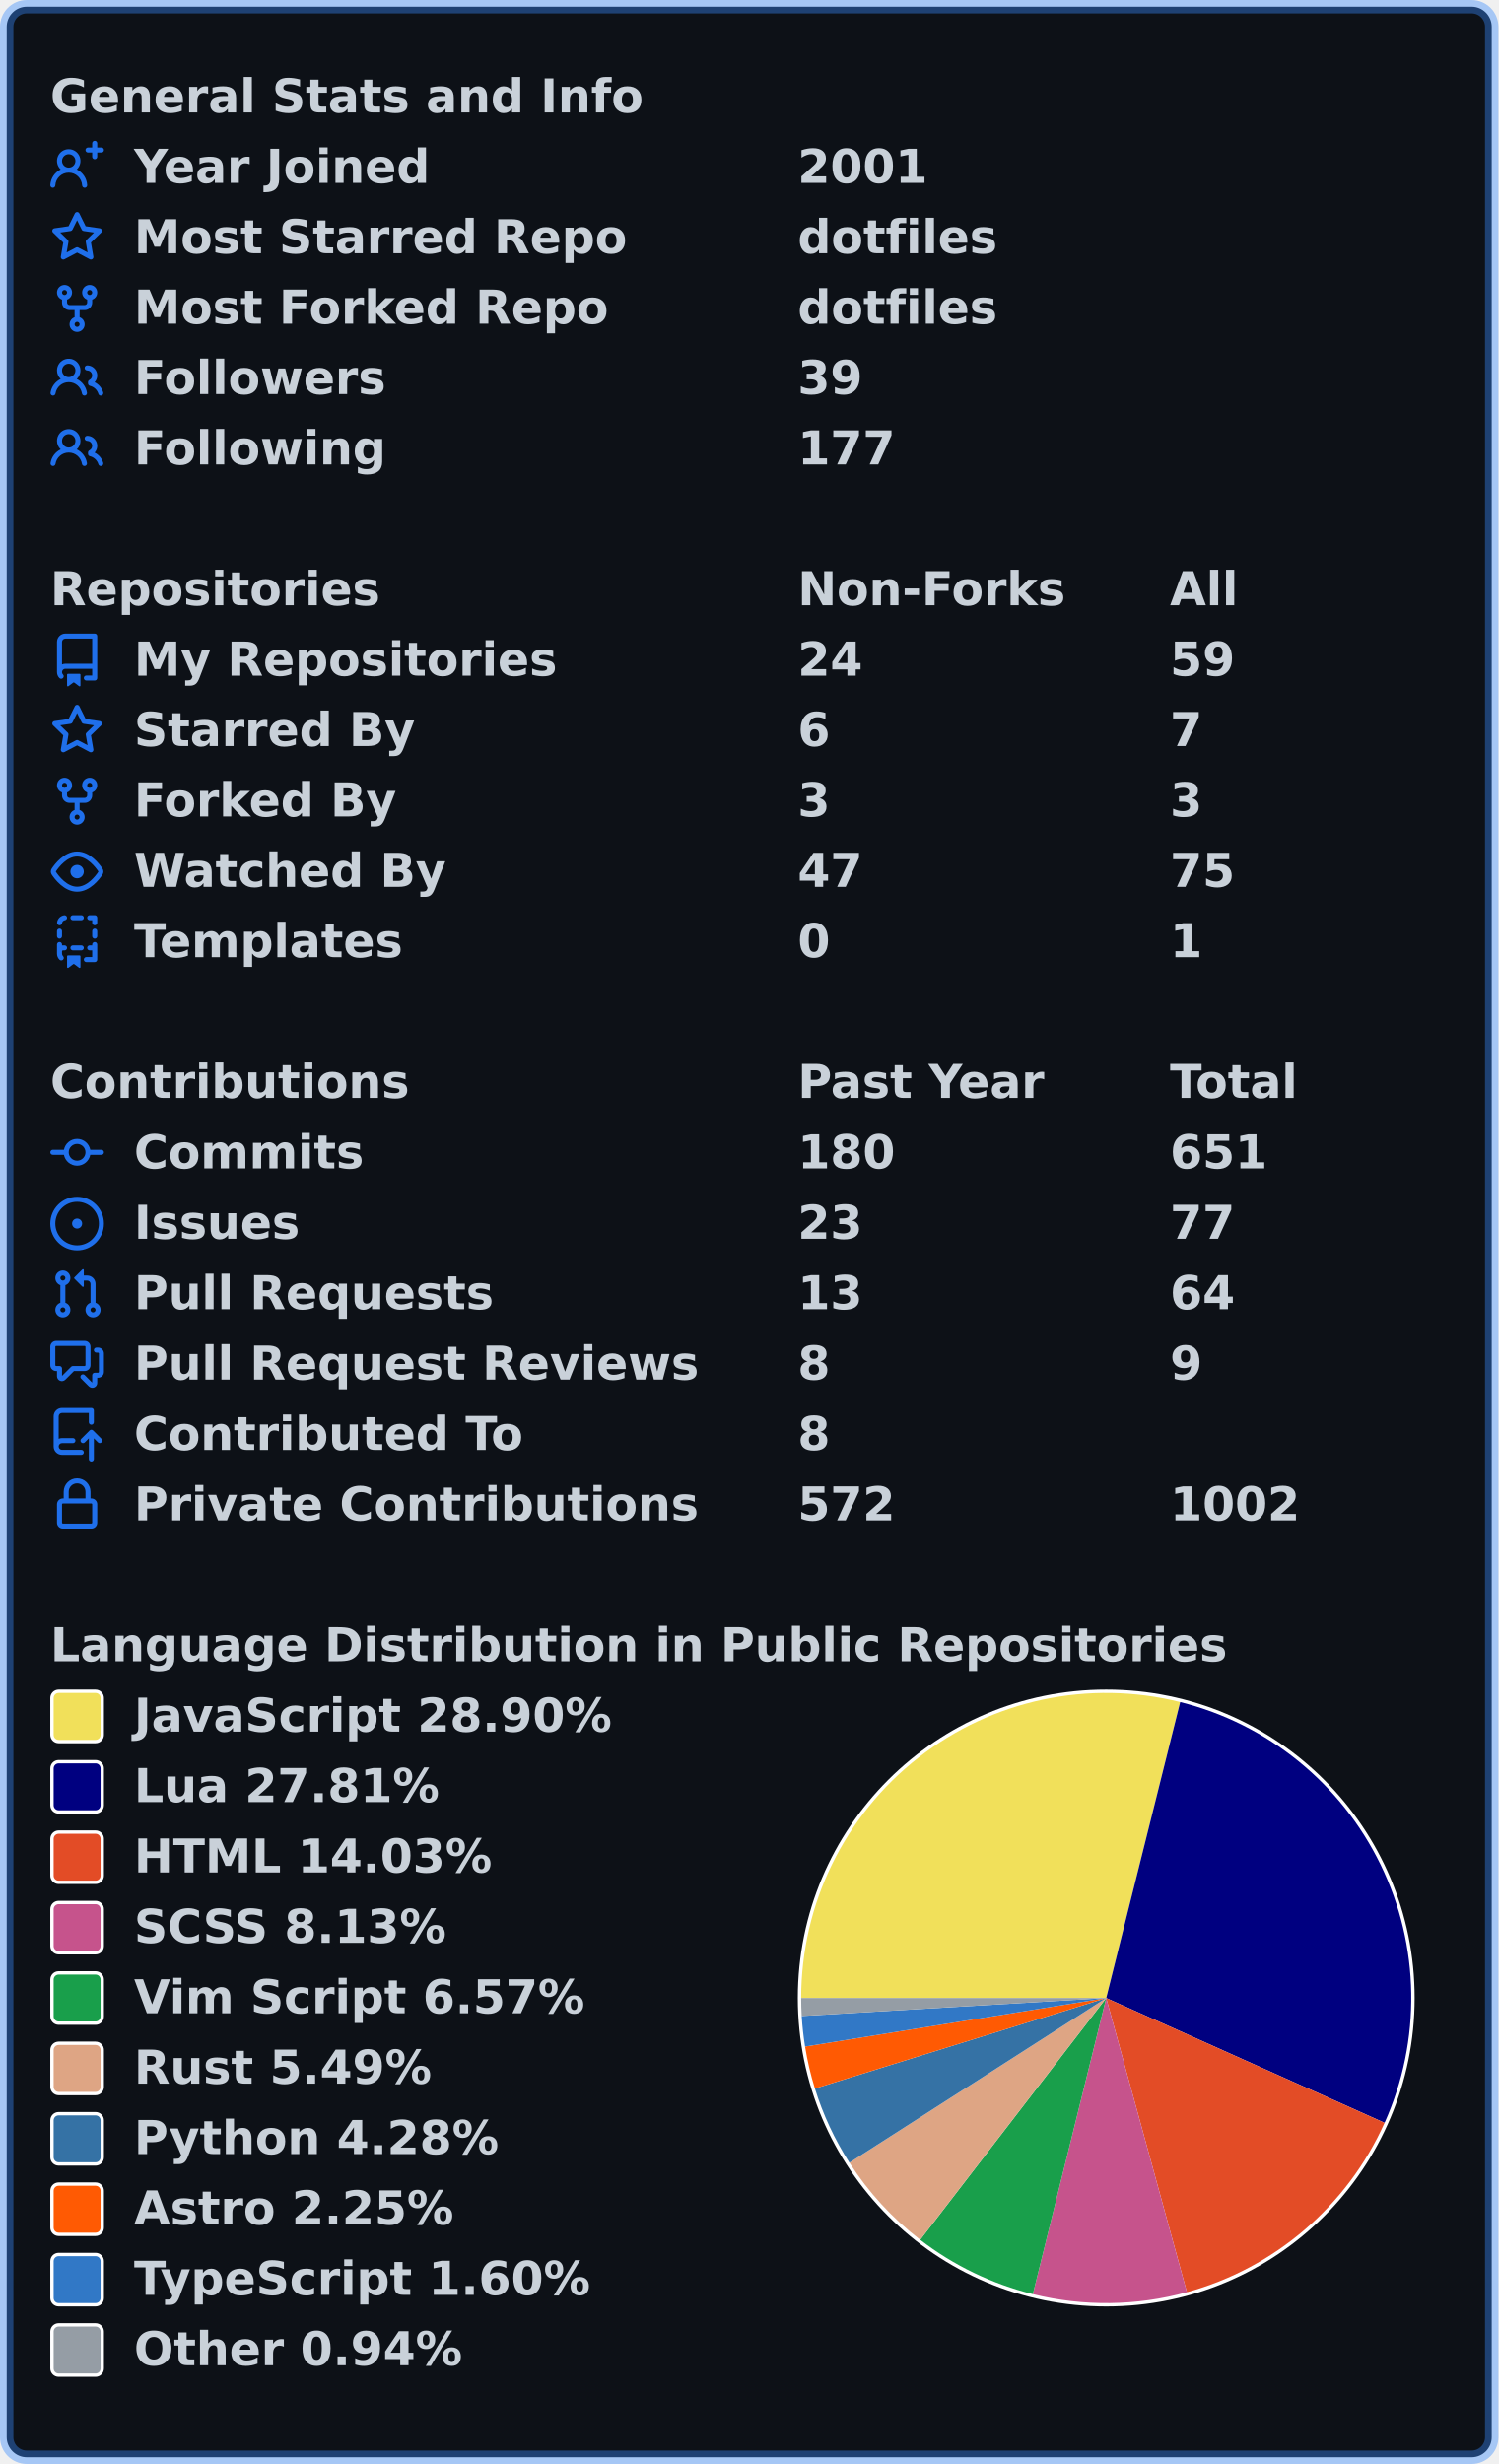
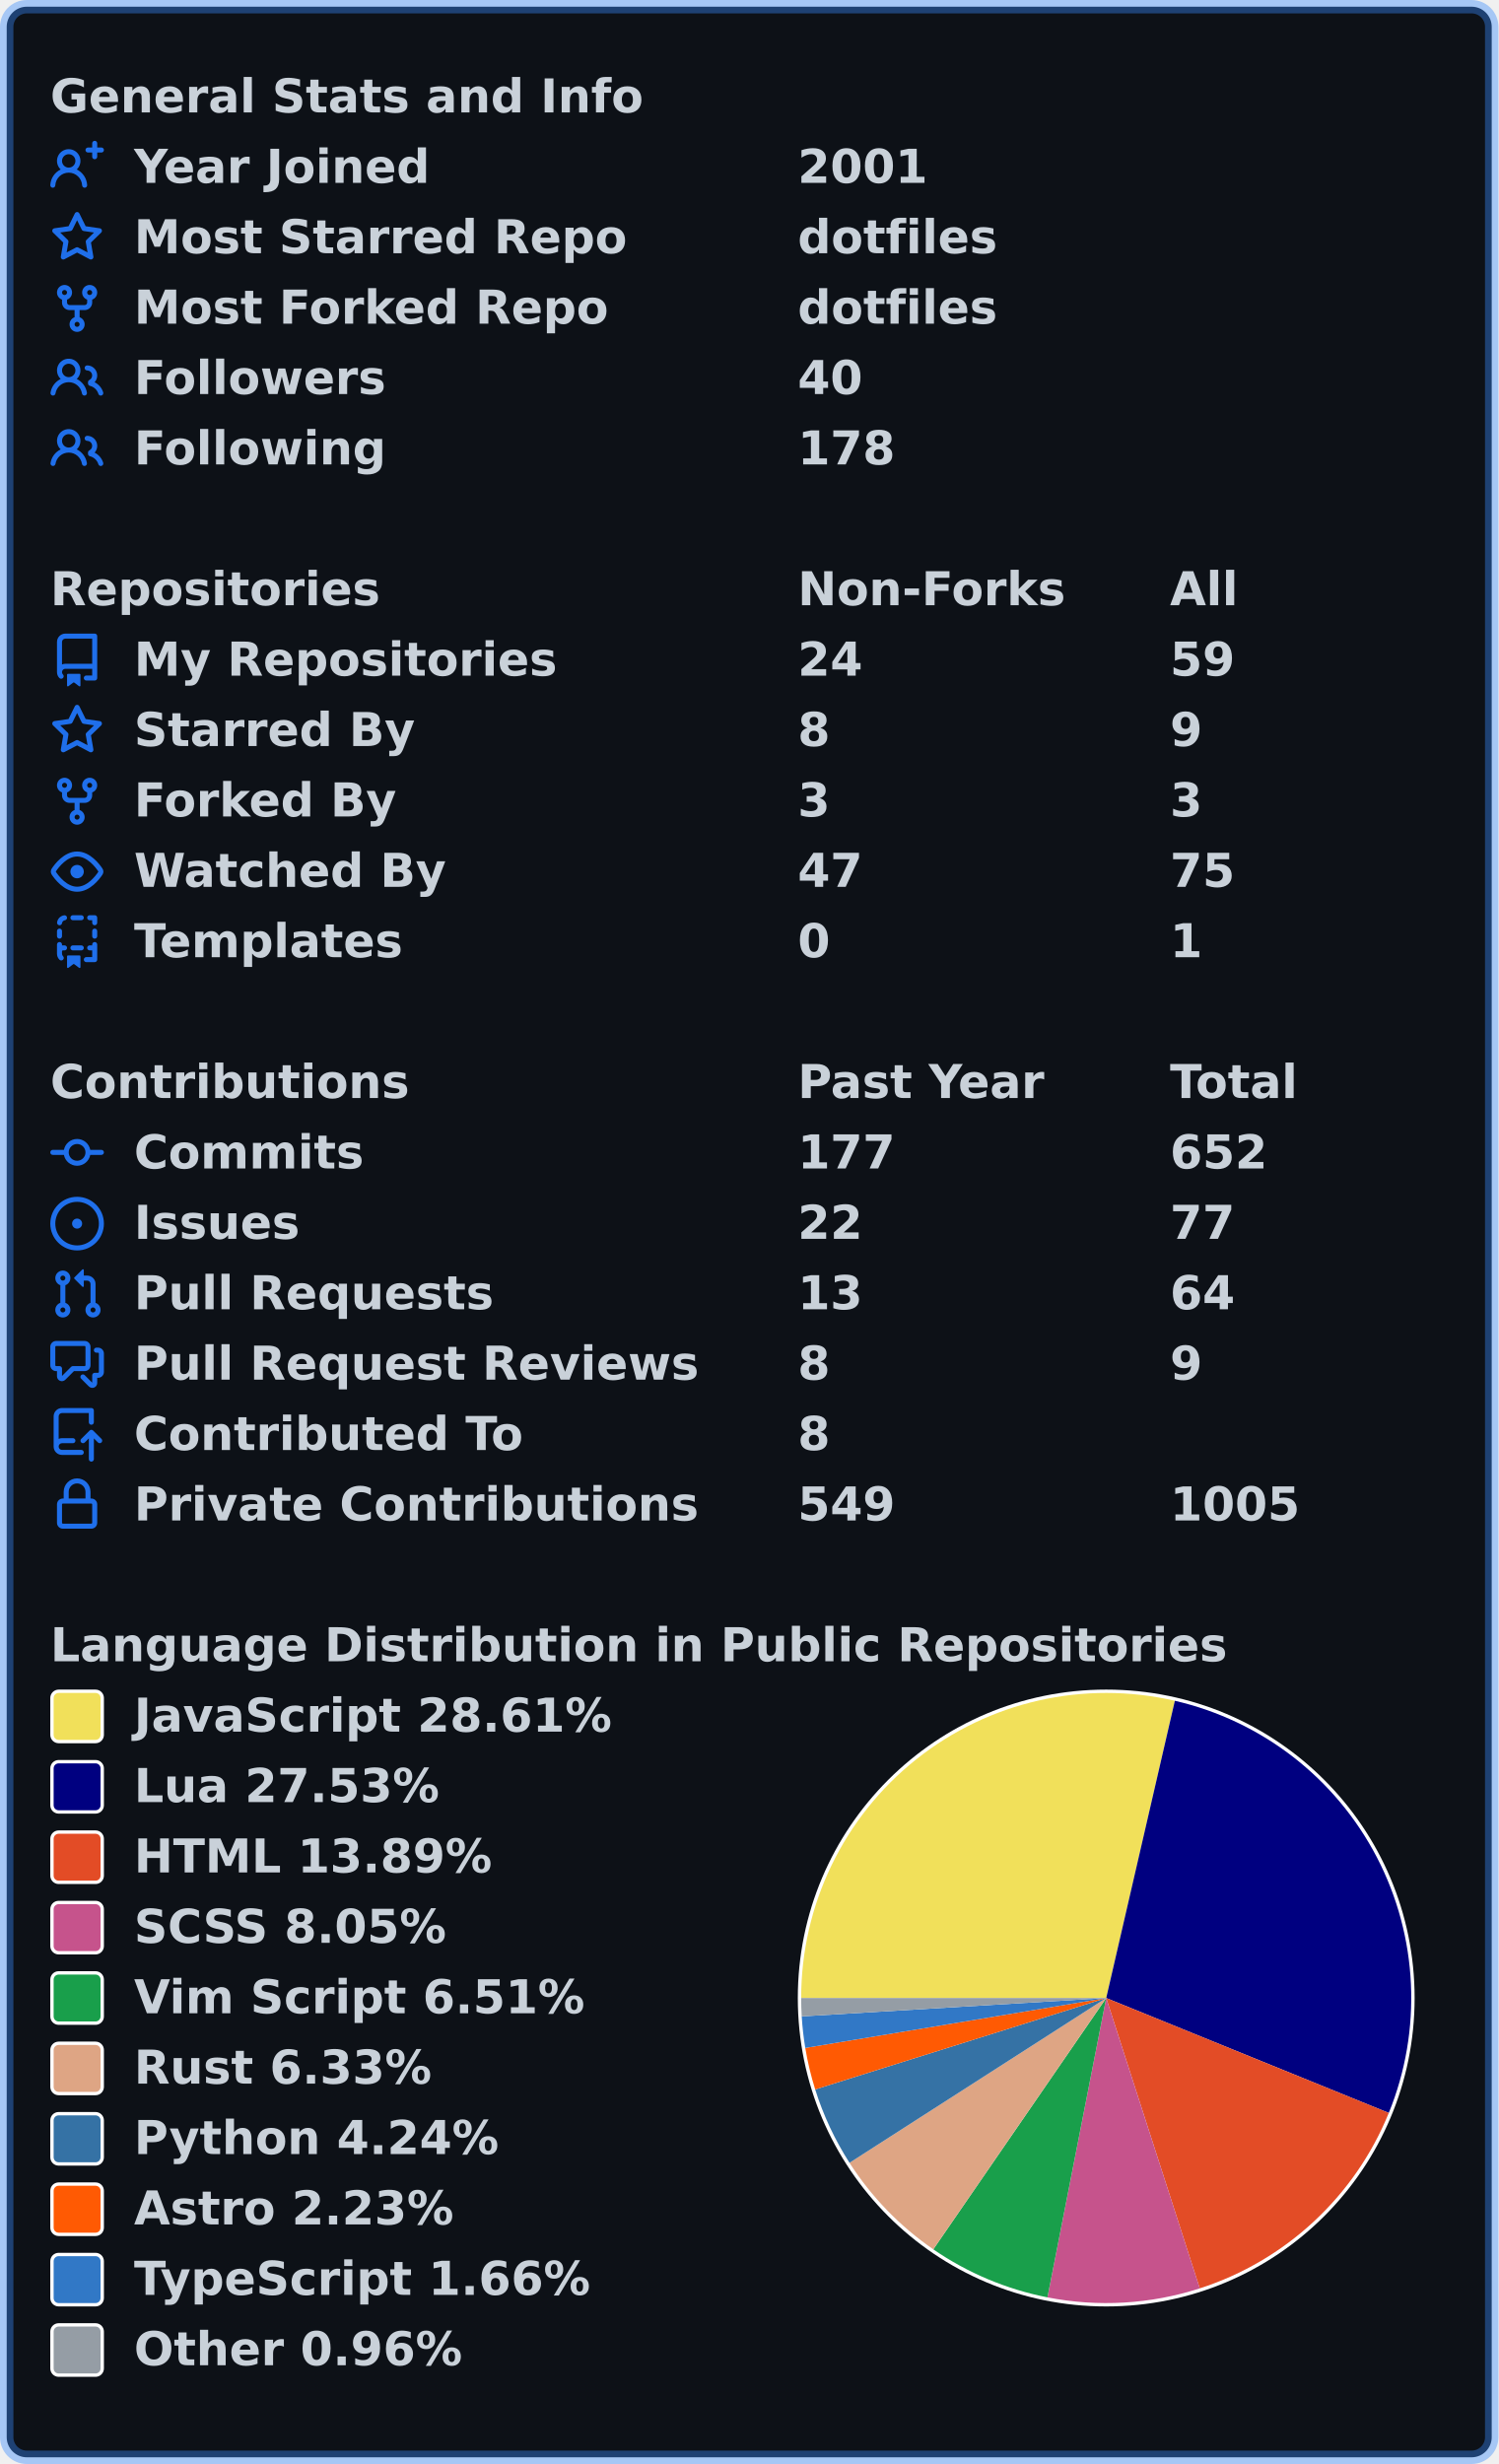
<svg xmlns="http://www.w3.org/2000/svg" width="447" height="735" viewBox="0 0 447 735" lang="en" xml:lang="en">
  <rect x="2" y="2" stroke-width="4" rx="6" width="443" height="731" stroke="rgba(56,139,253,0.4)" fill="#0d1117" />
  <g font-weight="600" font-size="110pt" font-family="Verdana,Geneva,DejaVu Sans,sans-serif" text-rendering="geometricPrecision">
    <g transform="translate(0, 21)" fill="#c9d1d9">
      <g transform="translate(15, 0)">
        <g transform="scale(0.095)">
          <text x="0" y="132" textLength="1851" lengthAdjust="spacingAndGlyphs">General Stats and Info</text>
        </g>
      </g>
      <g transform="translate(15, 21)">
        <path fill="#1f6feb" fill-rule="evenodd" d="M13.25 0a.75.75 0 01.75.75V2h1.25a.75.75 0 010 1.5H14v1.25a.75.75 0 01-1.5 0V3.5h-1.25a.75.75 0 010-1.5h1.25V.75a.75.75 0 01.75-.75zM5.5 4a2 2 0 100 4 2 2 0 000-4zm2.4 4.548a3.5 3.5 0 10-4.799 0 5.527 5.527 0 00-3.1 4.66.75.75 0 101.498.085A4.01 4.01 0 015.5 9.5a4.01 4.01 0 014.001 3.793.75.75 0 101.498-.086 5.527 5.527 0 00-3.1-4.659z" />
        <g transform="scale(0.095)">
          <text lengthAdjust="spacingAndGlyphs" textLength="932" x="263" y="132">Year Joined</text>
          <text lengthAdjust="spacingAndGlyphs" textLength="420" x="2347" y="132">2001</text>
        </g>
      </g>
      <g transform="translate(15, 42)">
        <path fill="#1f6feb" fill-rule="evenodd" d="M8 .25a.75.75 0 01.673.418l1.882 3.815 4.21.612a.75.75 0 01.416 1.279l-3.046 2.97.719 4.192a.75.75 0 01-1.088.791L8 12.347l-3.766 1.98a.75.75 0 01-1.088-.79l.72-4.194L.818 6.374a.75.75 0 01.416-1.28l4.21-.611L7.327.668A.75.75 0 018 .25zm0 2.445L6.615 5.5a.75.75 0 01-.564.41l-3.097.45 2.24 2.184a.75.75 0 01.216.664l-.528 3.084 2.769-1.456a.75.75 0 01.698 0l2.77 1.456-.53-3.084a.75.75 0 01.216-.664l2.24-2.183-3.096-.45a.75.75 0 01-.564-.41L8 2.694v.001z" />
        <g transform="scale(0.095)">
          <text lengthAdjust="spacingAndGlyphs" textLength="1532" x="263" y="132">Most Starred Repo</text>
          <text lengthAdjust="spacingAndGlyphs" textLength="609" x="2347" y="132">dotfiles</text>
        </g>
      </g>
      <g transform="translate(15, 63)">
        <path fill="#1f6feb" fill-rule="evenodd" d="M5 3.25a.75.75 0 11-1.5 0 .75.75 0 011.5 0zm0 2.122a2.25 2.25 0 10-1.5 0v.878A2.25 2.25 0 005.75 8.5h1.5v2.128a2.251 2.251 0 101.5 0V8.5h1.5a2.25 2.25 0 002.25-2.25v-.878a2.25 2.25 0 10-1.5 0v.878a.75.75 0 01-.75.75h-4.5A.75.75 0 015 6.25v-.878zm3.75 7.378a.75.75 0 11-1.5 0 .75.75 0 011.5 0zm3-8.75a.75.75 0 100-1.5.75.75 0 000 1.5z" />
        <g transform="scale(0.095)">
          <text lengthAdjust="spacingAndGlyphs" textLength="1485" x="263" y="132">Most Forked Repo</text>
          <text lengthAdjust="spacingAndGlyphs" textLength="609" x="2347" y="132">dotfiles</text>
        </g>
      </g>
      <g transform="translate(15, 84)">
        <path fill="#1f6feb" fill-rule="evenodd" d="M5.5 3.5a2 2 0 100 4 2 2 0 000-4zM2 5.5a3.5 3.5 0 115.898 2.549 5.507 5.507 0 013.034 4.084.75.75 0 11-1.482.235 4.001 4.001 0 00-7.9 0 .75.75 0 01-1.482-.236A5.507 5.507 0 013.102 8.05 3.49 3.49 0 012 5.5zM11 4a.75.75 0 100 1.5 1.5 1.5 0 01.666 2.844.75.75 0 00-.416.672v.352a.75.75 0 00.574.73c1.2.289 2.162 1.2 2.522 2.372a.75.75 0 101.434-.44 5.01 5.01 0 00-2.56-3.012A3 3 0 0011 4z" />
        <g transform="scale(0.095)">
          <text lengthAdjust="spacingAndGlyphs" textLength="778" x="263" y="132">Followers</text>
-           <text lengthAdjust="spacingAndGlyphs" textLength="210" x="2347" y="132">39</text>
+           <text lengthAdjust="spacingAndGlyphs" textLength="210" x="2347" y="132">40</text>
        </g>
      </g>
      <g transform="translate(15, 105)">
        <path fill="#1f6feb" fill-rule="evenodd" d="M5.5 3.5a2 2 0 100 4 2 2 0 000-4zM2 5.5a3.5 3.5 0 115.898 2.549 5.507 5.507 0 013.034 4.084.75.75 0 11-1.482.235 4.001 4.001 0 00-7.9 0 .75.75 0 01-1.482-.236A5.507 5.507 0 013.102 8.05 3.49 3.49 0 012 5.5zM11 4a.75.75 0 100 1.5 1.5 1.5 0 01.666 2.844.75.75 0 00-.416.672v.352a.75.75 0 00.574.73c1.2.289 2.162 1.2 2.522 2.372a.75.75 0 101.434-.44 5.01 5.01 0 00-2.56-3.012A3 3 0 0011 4z" />
        <g transform="scale(0.095)">
          <text lengthAdjust="spacingAndGlyphs" textLength="780" x="263" y="132">Following</text>
-           <text lengthAdjust="spacingAndGlyphs" textLength="315" x="2347" y="132">177</text>
+           <text lengthAdjust="spacingAndGlyphs" textLength="315" x="2347" y="132">178</text>
        </g>
      </g>
    </g>
    <g transform="translate(0, 168)" fill="#c9d1d9">
      <g transform="translate(15, 0)">
        <g transform="scale(0.095)">
          <text x="0" y="132" textLength="1020" lengthAdjust="spacingAndGlyphs">Repositories</text>
          <text x="2347" y="132" textLength="832" lengthAdjust="spacingAndGlyphs">Non-Forks</text>
          <text x="3516" y="132" textLength="206" lengthAdjust="spacingAndGlyphs">All</text>
        </g>
      </g>
      <g transform="translate(15, 21)">
        <path fill="#1f6feb" fill-rule="evenodd" d="M2 2.5A2.5 2.5 0 014.5 0h8.75a.75.75 0 01.75.75v12.5a.75.75 0 01-.75.75h-2.5a.75.75 0 110-1.5h1.75v-2h-8a1 1 0 00-.714 1.7.75.75 0 01-1.072 1.05A2.495 2.495 0 012 11.5v-9zm10.5-1V9h-8c-.356 0-.694.074-1 .208V2.5a1 1 0 011-1h8zM5 12.25v3.25a.25.25 0 00.4.2l1.45-1.087a.25.25 0 01.3 0L8.6 15.7a.25.25 0 00.4-.2v-3.25a.25.25 0 00-.25-.25h-3.5a.25.25 0 00-.25.25z" />
        <g transform="scale(0.095)">
          <text lengthAdjust="spacingAndGlyphs" textLength="1312" x="263" y="132">My Repositories</text>
          <text lengthAdjust="spacingAndGlyphs" textLength="210" x="2347" y="132">24</text>
          <text lengthAdjust="spacingAndGlyphs" textLength="210" x="3516" y="132">59</text>
        </g>
      </g>
      <g transform="translate(15, 42)">
        <path fill="#1f6feb" fill-rule="evenodd" d="M8 .25a.75.75 0 01.673.418l1.882 3.815 4.21.612a.75.75 0 01.416 1.279l-3.046 2.97.719 4.192a.75.75 0 01-1.088.791L8 12.347l-3.766 1.98a.75.75 0 01-1.088-.79l.72-4.194L.818 6.374a.75.75 0 01.416-1.28l4.21-.611L7.327.668A.75.75 0 018 .25zm0 2.445L6.615 5.5a.75.75 0 01-.564.41l-3.097.45 2.24 2.184a.75.75 0 01.216.664l-.528 3.084 2.769-1.456a.75.75 0 01.698 0l2.77 1.456-.53-3.084a.75.75 0 01.216-.664l2.24-2.183-3.096-.45a.75.75 0 01-.564-.41L8 2.694v.001z" />
        <g transform="scale(0.095)">
          <text lengthAdjust="spacingAndGlyphs" textLength="874" x="263" y="132">Starred By</text>
-           <text lengthAdjust="spacingAndGlyphs" textLength="105" x="2347" y="132">6</text>
-           <text lengthAdjust="spacingAndGlyphs" textLength="105" x="3516" y="132">7</text>
+           <text lengthAdjust="spacingAndGlyphs" textLength="105" x="2347" y="132">8</text>
+           <text lengthAdjust="spacingAndGlyphs" textLength="105" x="3516" y="132">9</text>
        </g>
      </g>
      <g transform="translate(15, 63)">
        <path fill="#1f6feb" fill-rule="evenodd" d="M5 3.25a.75.75 0 11-1.5 0 .75.75 0 011.5 0zm0 2.122a2.25 2.25 0 10-1.5 0v.878A2.25 2.25 0 005.75 8.5h1.5v2.128a2.251 2.251 0 101.5 0V8.5h1.5a2.25 2.25 0 002.25-2.25v-.878a2.25 2.25 0 10-1.5 0v.878a.75.75 0 01-.75.75h-4.5A.75.75 0 015 6.25v-.878zm3.75 7.378a.75.75 0 11-1.5 0 .75.75 0 011.5 0zm3-8.75a.75.75 0 100-1.5.75.75 0 000 1.5z" />
        <g transform="scale(0.095)">
          <text lengthAdjust="spacingAndGlyphs" textLength="828" x="263" y="132">Forked By</text>
          <text lengthAdjust="spacingAndGlyphs" textLength="105" x="2347" y="132">3</text>
          <text lengthAdjust="spacingAndGlyphs" textLength="105" x="3516" y="132">3</text>
        </g>
      </g>
      <g transform="translate(15, 84)">
        <path fill="#1f6feb" fill-rule="evenodd" d="M1.679 7.932c.412-.621 1.242-1.75 2.366-2.717C5.175 4.242 6.527 3.5 8 3.5c1.473 0 2.824.742 3.955 1.715 1.124.967 1.954 2.096 2.366 2.717a.119.119 0 010 .136c-.412.621-1.242 1.75-2.366 2.717C10.825 11.758 9.473 12.5 8 12.5c-1.473 0-2.824-.742-3.955-1.715C2.92 9.818 2.09 8.69 1.679 8.068a.119.119 0 010-.136zM8 2c-1.981 0-3.67.992-4.933 2.078C1.797 5.169.88 6.423.43 7.1a1.619 1.619 0 000 1.798c.45.678 1.367 1.932 2.637 3.024C4.329 13.008 6.019 14 8 14c1.981 0 3.67-.992 4.933-2.078 1.27-1.091 2.187-2.345 2.637-3.023a1.619 1.619 0 000-1.798c-.45-.678-1.367-1.932-2.637-3.023C11.671 2.992 9.981 2 8 2zm0 8a2 2 0 100-4 2 2 0 000 4z" />
        <g transform="scale(0.095)">
          <text lengthAdjust="spacingAndGlyphs" textLength="993" x="263" y="132">Watched By</text>
          <text lengthAdjust="spacingAndGlyphs" textLength="210" x="2347" y="132">47</text>
          <text lengthAdjust="spacingAndGlyphs" textLength="210" x="3516" y="132">75</text>
        </g>
      </g>
      <g transform="translate(15, 105)">
        <path fill="#1f6feb" fill-rule="evenodd" d="M6 .75A.75.75 0 016.75 0h2.5a.75.75 0 010 1.5h-2.5A.75.75 0 016 .75zm5 0a.75.75 0 01.75-.75h1.5a.75.75 0 01.75.75v1.5a.75.75 0 01-1.5 0V1.5h-.75A.75.75 0 0111 .75zM4.992.662a.75.75 0 01-.636.848c-.436.063-.783.41-.846.846a.75.75 0 01-1.485-.212A2.501 2.501 0 014.144.025a.75.75 0 01.848.637zM2.75 4a.75.75 0 01.75.75v1.5a.75.75 0 01-1.5 0v-1.5A.75.75 0 012.75 4zm10.5 0a.75.75 0 01.75.75v1.5a.75.75 0 01-1.5 0v-1.5a.75.75 0 01.75-.75zM2.75 8a.75.75 0 01.75.75v.268A1.72 1.72 0 013.75 9h.5a.75.75 0 010 1.5h-.5a.25.25 0 00-.25.25v.75c0 .28.114.532.3.714a.75.75 0 01-1.05 1.072A2.495 2.495 0 012 11.5V8.75A.75.75 0 012.75 8zm10.5 0a.75.75 0 01.75.75v4.5a.75.75 0 01-.75.75h-2.5a.75.75 0 010-1.5h1.75v-2h-.75a.75.75 0 010-1.5h.75v-.25a.75.75 0 01.75-.75zM6 9.75A.75.75 0 016.75 9h2.5a.75.75 0 010 1.5h-2.5A.75.75 0 016 9.75zm-1 2.5v3.25a.25.25 0 00.4.2l1.45-1.087a.25.25 0 01.3 0L8.6 15.7a.25.25 0 00.4-.2v-3.25a.25.25 0 00-.25-.25h-3.5a.25.25 0 00-.25.25z" />
        <g transform="scale(0.095)">
          <text lengthAdjust="spacingAndGlyphs" textLength="868" x="263" y="132">Templates</text>
          <text lengthAdjust="spacingAndGlyphs" textLength="105" x="2347" y="132">0</text>
          <text lengthAdjust="spacingAndGlyphs" textLength="105" x="3516" y="132">1</text>
        </g>
      </g>
    </g>
    <g transform="translate(0, 315)" fill="#c9d1d9">
      <g transform="translate(15, 0)">
        <g transform="scale(0.095)">
          <text x="0" y="132" textLength="1112" lengthAdjust="spacingAndGlyphs">Contributions</text>
          <text x="2347" y="132" textLength="774" lengthAdjust="spacingAndGlyphs">Past Year</text>
          <text x="3516" y="132" textLength="414" lengthAdjust="spacingAndGlyphs">Total</text>
        </g>
      </g>
      <g transform="translate(15, 21)">
        <path fill="#1f6feb" fill-rule="evenodd" d="M10.5 7.75a2.5 2.5 0 11-5 0 2.5 2.5 0 015 0zm1.43.75a4.002 4.002 0 01-7.86 0H.75a.75.75 0 110-1.5h3.32a4.001 4.001 0 017.86 0h3.32a.75.75 0 110 1.5h-3.32z" />
        <g transform="scale(0.095)">
          <text lengthAdjust="spacingAndGlyphs" textLength="734" x="263" y="132">Commits</text>
-           <text lengthAdjust="spacingAndGlyphs" textLength="315" x="2347" y="132">180</text>
-           <text lengthAdjust="spacingAndGlyphs" textLength="315" x="3516" y="132">651</text>
+           <text lengthAdjust="spacingAndGlyphs" textLength="315" x="2347" y="132">177</text>
+           <text lengthAdjust="spacingAndGlyphs" textLength="315" x="3516" y="132">652</text>
        </g>
      </g>
      <g transform="translate(15, 42)">
        <path fill="#1f6feb" d="M8 9.5a1.5 1.5 0 100-3 1.5 1.5 0 000 3z" />
        <path fill="#1f6feb" fill-rule="evenodd" d="M8 0a8 8 0 100 16A8 8 0 008 0zM1.5 8a6.5 6.5 0 1113 0 6.5 6.5 0 01-13 0z" />
        <g transform="scale(0.095)">
          <text lengthAdjust="spacingAndGlyphs" textLength="512" x="263" y="132">Issues</text>
-           <text lengthAdjust="spacingAndGlyphs" textLength="210" x="2347" y="132">23</text>
+           <text lengthAdjust="spacingAndGlyphs" textLength="210" x="2347" y="132">22</text>
          <text lengthAdjust="spacingAndGlyphs" textLength="210" x="3516" y="132">77</text>
        </g>
      </g>
      <g transform="translate(15, 63)">
        <path fill="#1f6feb" fill-rule="evenodd" d="M7.177 3.073L9.573.677A.25.25 0 0110 .854v4.792a.25.25 0 01-.427.177L7.177 3.427a.25.25 0 010-.354zM3.75 2.5a.75.75 0 100 1.5.75.75 0 000-1.5zm-2.25.75a2.25 2.25 0 113 2.122v5.256a2.251 2.251 0 11-1.5 0V5.372A2.25 2.25 0 011.5 3.25zM11 2.5h-1V4h1a1 1 0 011 1v5.628a2.251 2.251 0 101.5 0V5A2.5 2.5 0 0011 2.5zm1 10.25a.75.75 0 111.5 0 .75.75 0 01-1.5 0zM3.75 12a.75.75 0 100 1.5.75.75 0 000-1.5z" />
        <g transform="scale(0.095)">
          <text lengthAdjust="spacingAndGlyphs" textLength="1113" x="263" y="132">Pull Requests</text>
          <text lengthAdjust="spacingAndGlyphs" textLength="210" x="2347" y="132">13</text>
          <text lengthAdjust="spacingAndGlyphs" textLength="210" x="3516" y="132">64</text>
        </g>
      </g>
      <g transform="translate(15, 84)">
        <path fill="#1f6feb" fill-rule="evenodd" d="M1.5 2.75a.25.25 0 01.25-.25h8.5a.25.25 0 01.25.25v5.5a.25.25 0 01-.25.25h-3.5a.75.75 0 00-.53.22L3.5 11.44V9.25a.75.75 0 00-.75-.75h-1a.25.25 0 01-.25-.25v-5.5zM1.75 1A1.75 1.75 0 000 2.75v5.5C0 9.216.784 10 1.75 10H2v1.543a1.457 1.457 0 002.487 1.03L7.061 10h3.189A1.75 1.75 0 0012 8.25v-5.5A1.75 1.75 0 0010.25 1h-8.5zM14.5 4.75a.25.25 0 00-.25-.25h-.5a.75.75 0 110-1.5h.5c.966 0 1.75.784 1.75 1.75v5.5A1.75 1.75 0 0114.25 12H14v1.543a1.457 1.457 0 01-2.487 1.03L9.22 12.28a.75.75 0 111.06-1.06l2.22 2.22v-2.19a.75.75 0 01.75-.75h1a.25.25 0 00.25-.25v-5.5z" />
        <g transform="scale(0.095)">
          <text lengthAdjust="spacingAndGlyphs" textLength="1762" x="263" y="132">Pull Request Reviews</text>
          <text lengthAdjust="spacingAndGlyphs" textLength="105" x="2347" y="132">8</text>
          <text lengthAdjust="spacingAndGlyphs" textLength="105" x="3516" y="132">9</text>
        </g>
      </g>
      <g transform="translate(15, 105)">
        <path fill="#1f6feb" fill-rule="evenodd" d="M1 2.5A2.5 2.5 0 013.5 0h8.75a.75.75 0 01.75.75v3.5a.75.75 0 01-1.5 0V1.5h-8a1 1 0 00-1 1v6.708A2.492 2.492 0 013.5 9h3.25a.75.75 0 010 1.5H3.5a1 1 0 100 2h5.75a.75.75 0 010 1.5H3.5A2.5 2.5 0 011 11.5v-9zm13.23 7.79a.75.75 0 001.06-1.06l-2.505-2.505a.75.75 0 00-1.06 0L9.22 9.229a.75.75 0 001.06 1.061l1.225-1.224v6.184a.75.75 0 001.5 0V9.066l1.224 1.224z" />
        <g transform="scale(0.095)">
          <text lengthAdjust="spacingAndGlyphs" textLength="1234" x="263" y="132">Contributed To</text>
          <text lengthAdjust="spacingAndGlyphs" textLength="105" x="2347" y="132">8</text>
        </g>
      </g>
      <g transform="translate(15, 126)">
        <path fill="#1f6feb" fill-rule="evenodd" d="M4 4v2h-.25A1.75 1.75 0 002 7.75v5.5c0 .966.784 1.75 1.75 1.75h8.5A1.75 1.75 0 0014 13.25v-5.5A1.75 1.75 0 0012.25 6H12V4a4 4 0 10-8 0zm6.5 2V4a2.5 2.5 0 00-5 0v2h5zM12 7.5h.25a.25.25 0 01.25.25v5.5a.25.25 0 01-.25.25h-8.5a.25.25 0 01-.25-.25v-5.5a.25.25 0 01.25-.25H12z" />
        <g transform="scale(0.095)">
          <text lengthAdjust="spacingAndGlyphs" textLength="1742" x="263" y="132">Private Contributions</text>
-           <text lengthAdjust="spacingAndGlyphs" textLength="315" x="2347" y="132">572</text>
-           <text lengthAdjust="spacingAndGlyphs" textLength="420" x="3516" y="132">1002</text>
+           <text lengthAdjust="spacingAndGlyphs" textLength="315" x="2347" y="132">549</text>
+           <text lengthAdjust="spacingAndGlyphs" textLength="420" x="3516" y="132">1005</text>
        </g>
      </g>
    </g>
    <g transform="translate(0, 483)" fill="#c9d1d9">
      <g transform="translate(15, 0)">
        <g transform="scale(0.095)">
          <text x="0" y="132" textLength="3652" lengthAdjust="spacingAndGlyphs">Language Distribution in Public Repositories</text>
        </g>
      </g>
      <g transform="translate(238, 21)">
        <circle cx="92" cy="92" r="92" fill="#ffffff" />
      </g>
      <g transform="translate(239, 22)">
-         <path fill-rule="evenodd" fill="#f1e05a" d="M 0.0,91 A 91 91 0 0 1 113.064 2.715 L 91,91 Z" />
-         <path fill-rule="evenodd" fill="#000080" d="M 113.064,2.715 A 91 91 0 0 1 174.036 128.228 L 91,91 Z" />
-         <path fill-rule="evenodd" fill="#e34c26" d="M 174.036,128.228 A 91 91 0 0 1 115.075 178.758 L 91,91 Z" />
-         <path fill-rule="evenodd" fill="#c6538c" d="M 115.075,178.758 A 91 91 0 0 1 69.113 179.329 L 91,91 Z" />
-         <path fill-rule="evenodd" fill="#199f4b" d="M 69.113,179.329 A 91 91 0 0 1 35.508 163.122 L 91,91 Z" />
-         <path fill-rule="evenodd" fill="#dea584" d="M 35.508,163.122 A 91 91 0 0 1 14.391 140.112 L 91,91 Z" />
-         <path fill-rule="evenodd" fill="#3572A5" d="M 14.391,140.112 A 91 91 0 0 1 4.096 117.994 L 91,91 Z" />
-         <path fill-rule="evenodd" fill="#ff5a03" d="M 4.096,117.994 A 91 91 0 0 1 1.159 105.475 L 91,91 Z" />
-         <path fill-rule="evenodd" fill="#3178c6" d="M 1.159,105.475 A 91 91 0 0 1 0.158 96.364 L 91,91 Z" />
-         <path fill-rule="evenodd" fill="#959da5" d="M 0.158,96.364 A 91 91 0 0 1 0.0 91 L 91,91 Z" />
+         <path fill-rule="evenodd" fill="#f1e05a" d="M 0.0,91 A 91 91 0 0 1 111.474 2.333 L 91,91 Z" />
+         <path fill-rule="evenodd" fill="#000080" d="M 111.474,2.333 A 91 91 0 0 1 175.297 125.278 L 91,91 Z" />
+         <path fill-rule="evenodd" fill="#e34c26" d="M 175.297,125.278 A 91 91 0 0 1 118.911 177.614 L 91,91 Z" />
+         <path fill-rule="evenodd" fill="#c6538c" d="M 118.911,177.614 A 91 91 0 0 1 73.469 180.295 L 91,91 Z" />
+         <path fill-rule="evenodd" fill="#199f4b" d="M 73.469,180.295 A 91 91 0 0 1 39.416 165.967 L 91,91 Z" />
+         <path fill-rule="evenodd" fill="#dea584" d="M 39.416,165.967 A 91 91 0 0 1 14.417 140.154 L 91,91 Z" />
+         <path fill-rule="evenodd" fill="#3572A5" d="M 14.417,140.154 A 91 91 0 0 1 4.183 118.272 L 91,91 Z" />
+         <path fill-rule="evenodd" fill="#ff5a03" d="M 4.183,118.272 A 91 91 0 0 1 1.226 105.888 L 91,91 Z" />
+         <path fill-rule="evenodd" fill="#3178c6" d="M 1.226,105.888 A 91 91 0 0 1 0.165 96.485 L 91,91 Z" />
+         <path fill-rule="evenodd" fill="#959da5" d="M 0.165,96.485 A 91 91 0 0 1 0.0 91 L 91,91 Z" />
      </g>
      <g transform="translate(15, 21)">
        <rect x="0.5" y="0.5" rx="2" width="15" height="15" fill="#f1e05a" stroke-width="1" stroke="#ffffff" />
-         <text transform="scale(0.095)" x="263" y="132" textLength="1516" lengthAdjust="spacingAndGlyphs">JavaScript 28.90%</text>
+         <text transform="scale(0.095)" x="263" y="132" textLength="1516" lengthAdjust="spacingAndGlyphs">JavaScript 28.61%</text>
      </g>
      <g transform="translate(15, 42)">
        <rect x="0.5" y="0.5" rx="2" width="15" height="15" fill="#000080" stroke-width="1" stroke="#ffffff" />
-         <text transform="scale(0.095)" x="263" y="132" textLength="980" lengthAdjust="spacingAndGlyphs">Lua 27.81%</text>
+         <text transform="scale(0.095)" x="263" y="132" textLength="980" lengthAdjust="spacingAndGlyphs">Lua 27.53%</text>
      </g>
      <g transform="translate(15, 63)">
        <rect x="0.5" y="0.5" rx="2" width="15" height="15" fill="#e34c26" stroke-width="1" stroke="#ffffff" />
-         <text transform="scale(0.095)" x="263" y="132" textLength="1142" lengthAdjust="spacingAndGlyphs">HTML 14.03%</text>
+         <text transform="scale(0.095)" x="263" y="132" textLength="1142" lengthAdjust="spacingAndGlyphs">HTML 13.89%</text>
      </g>
      <g transform="translate(15, 84)">
        <rect x="0.5" y="0.5" rx="2" width="15" height="15" fill="#c6538c" stroke-width="1" stroke="#ffffff" />
-         <text transform="scale(0.095)" x="263" y="132" textLength="1008" lengthAdjust="spacingAndGlyphs">SCSS 8.13%</text>
+         <text transform="scale(0.095)" x="263" y="132" textLength="1008" lengthAdjust="spacingAndGlyphs">SCSS 8.05%</text>
      </g>
      <g transform="translate(15, 105)">
        <rect x="0.5" y="0.5" rx="2" width="15" height="15" fill="#199f4b" stroke-width="1" stroke="#ffffff" />
-         <text transform="scale(0.095)" x="263" y="132" textLength="1428" lengthAdjust="spacingAndGlyphs">Vim Script 6.57%</text>
+         <text transform="scale(0.095)" x="263" y="132" textLength="1428" lengthAdjust="spacingAndGlyphs">Vim Script 6.51%</text>
      </g>
      <g transform="translate(15, 126)">
        <rect x="0.5" y="0.5" rx="2" width="15" height="15" fill="#dea584" stroke-width="1" stroke="#ffffff" />
-         <text transform="scale(0.095)" x="263" y="132" textLength="946" lengthAdjust="spacingAndGlyphs">Rust 5.49%</text>
+         <text transform="scale(0.095)" x="263" y="132" textLength="946" lengthAdjust="spacingAndGlyphs">Rust 6.33%</text>
      </g>
      <g transform="translate(15, 147)">
        <rect x="0.5" y="0.5" rx="2" width="15" height="15" fill="#3572A5" stroke-width="1" stroke="#ffffff" />
-         <text transform="scale(0.095)" x="263" y="132" textLength="1149" lengthAdjust="spacingAndGlyphs">Python 4.28%</text>
+         <text transform="scale(0.095)" x="263" y="132" textLength="1149" lengthAdjust="spacingAndGlyphs">Python 4.24%</text>
      </g>
      <g transform="translate(15, 168)">
        <rect x="0.5" y="0.5" rx="2" width="15" height="15" fill="#ff5a03" stroke-width="1" stroke="#ffffff" />
-         <text transform="scale(0.095)" x="263" y="132" textLength="1008" lengthAdjust="spacingAndGlyphs">Astro 2.25%</text>
+         <text transform="scale(0.095)" x="263" y="132" textLength="1008" lengthAdjust="spacingAndGlyphs">Astro 2.23%</text>
      </g>
      <g transform="translate(15, 189)">
        <rect x="0.5" y="0.5" rx="2" width="15" height="15" fill="#3178c6" stroke-width="1" stroke="#ffffff" />
-         <text transform="scale(0.095)" x="263" y="132" textLength="1462" lengthAdjust="spacingAndGlyphs">TypeScript 1.60%</text>
+         <text transform="scale(0.095)" x="263" y="132" textLength="1462" lengthAdjust="spacingAndGlyphs">TypeScript 1.66%</text>
      </g>
      <g transform="translate(15, 210)">
        <rect x="0.5" y="0.5" rx="2" width="15" height="15" fill="#959da5" stroke-width="1" stroke="#ffffff" />
-         <text transform="scale(0.095)" x="263" y="132" textLength="1047" lengthAdjust="spacingAndGlyphs">Other 0.94%</text>
+         <text transform="scale(0.095)" x="263" y="132" textLength="1047" lengthAdjust="spacingAndGlyphs">Other 0.96%</text>
      </g>
    </g>
  </g>
</svg>
